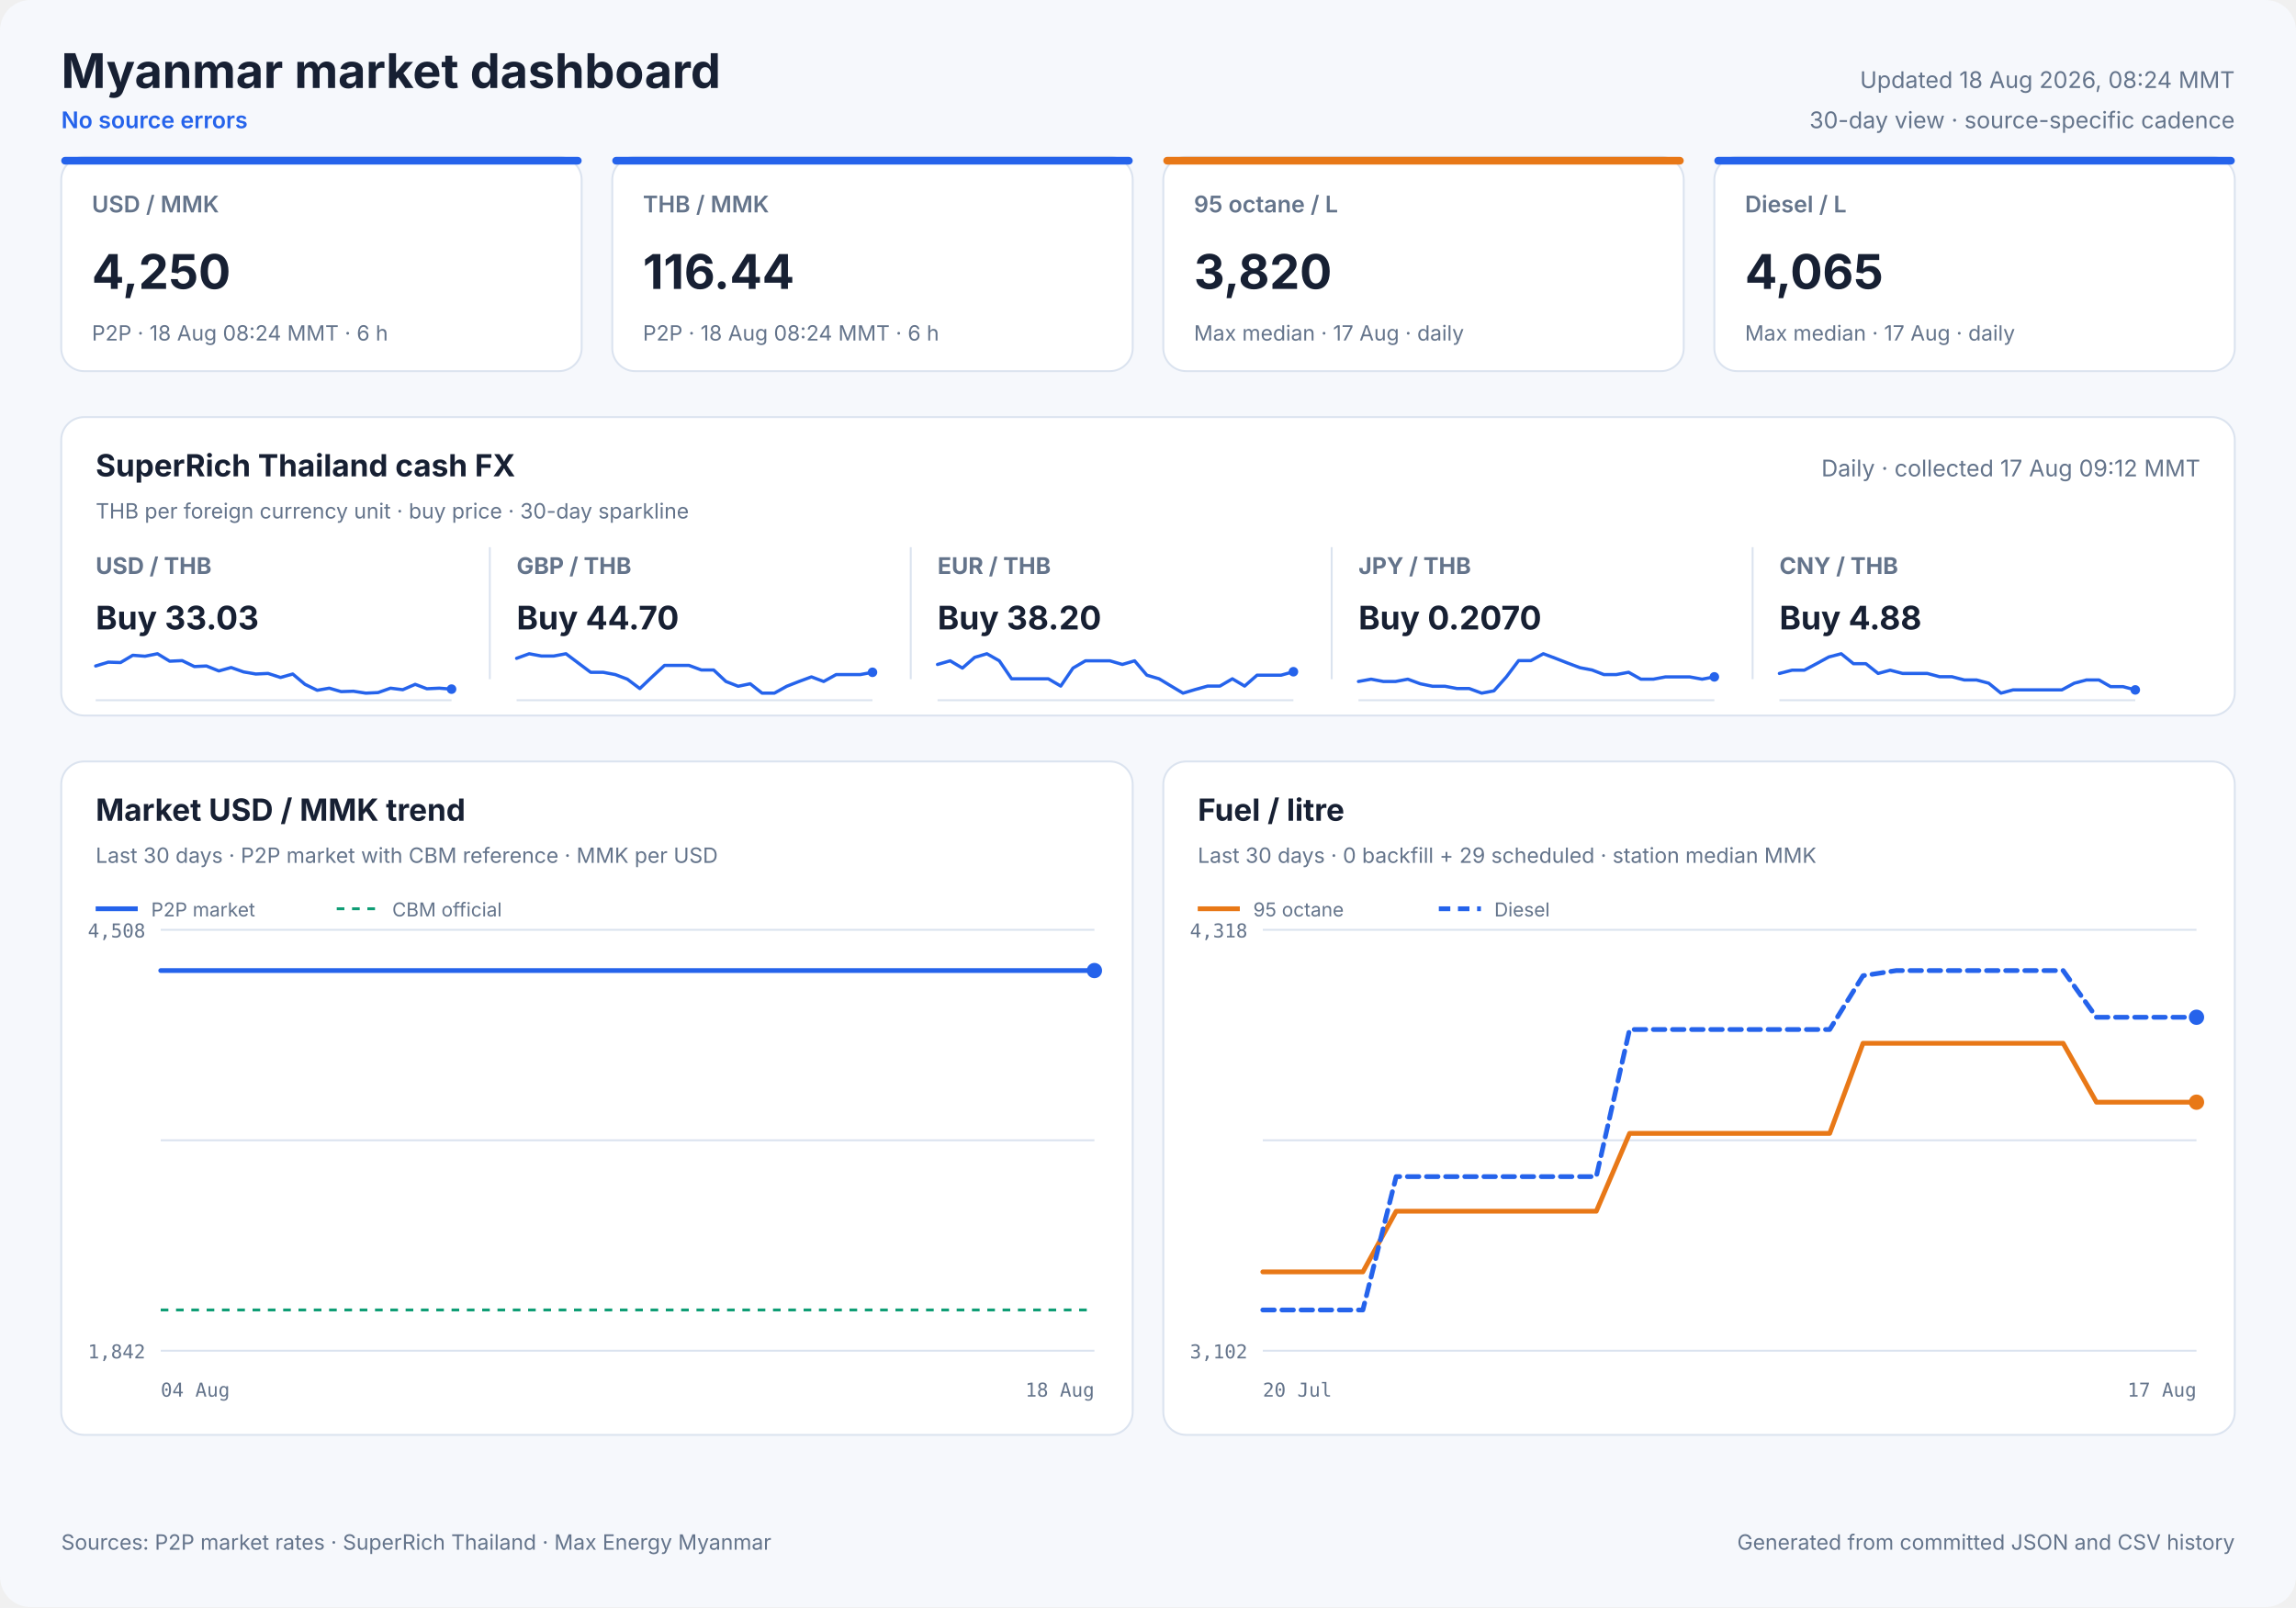
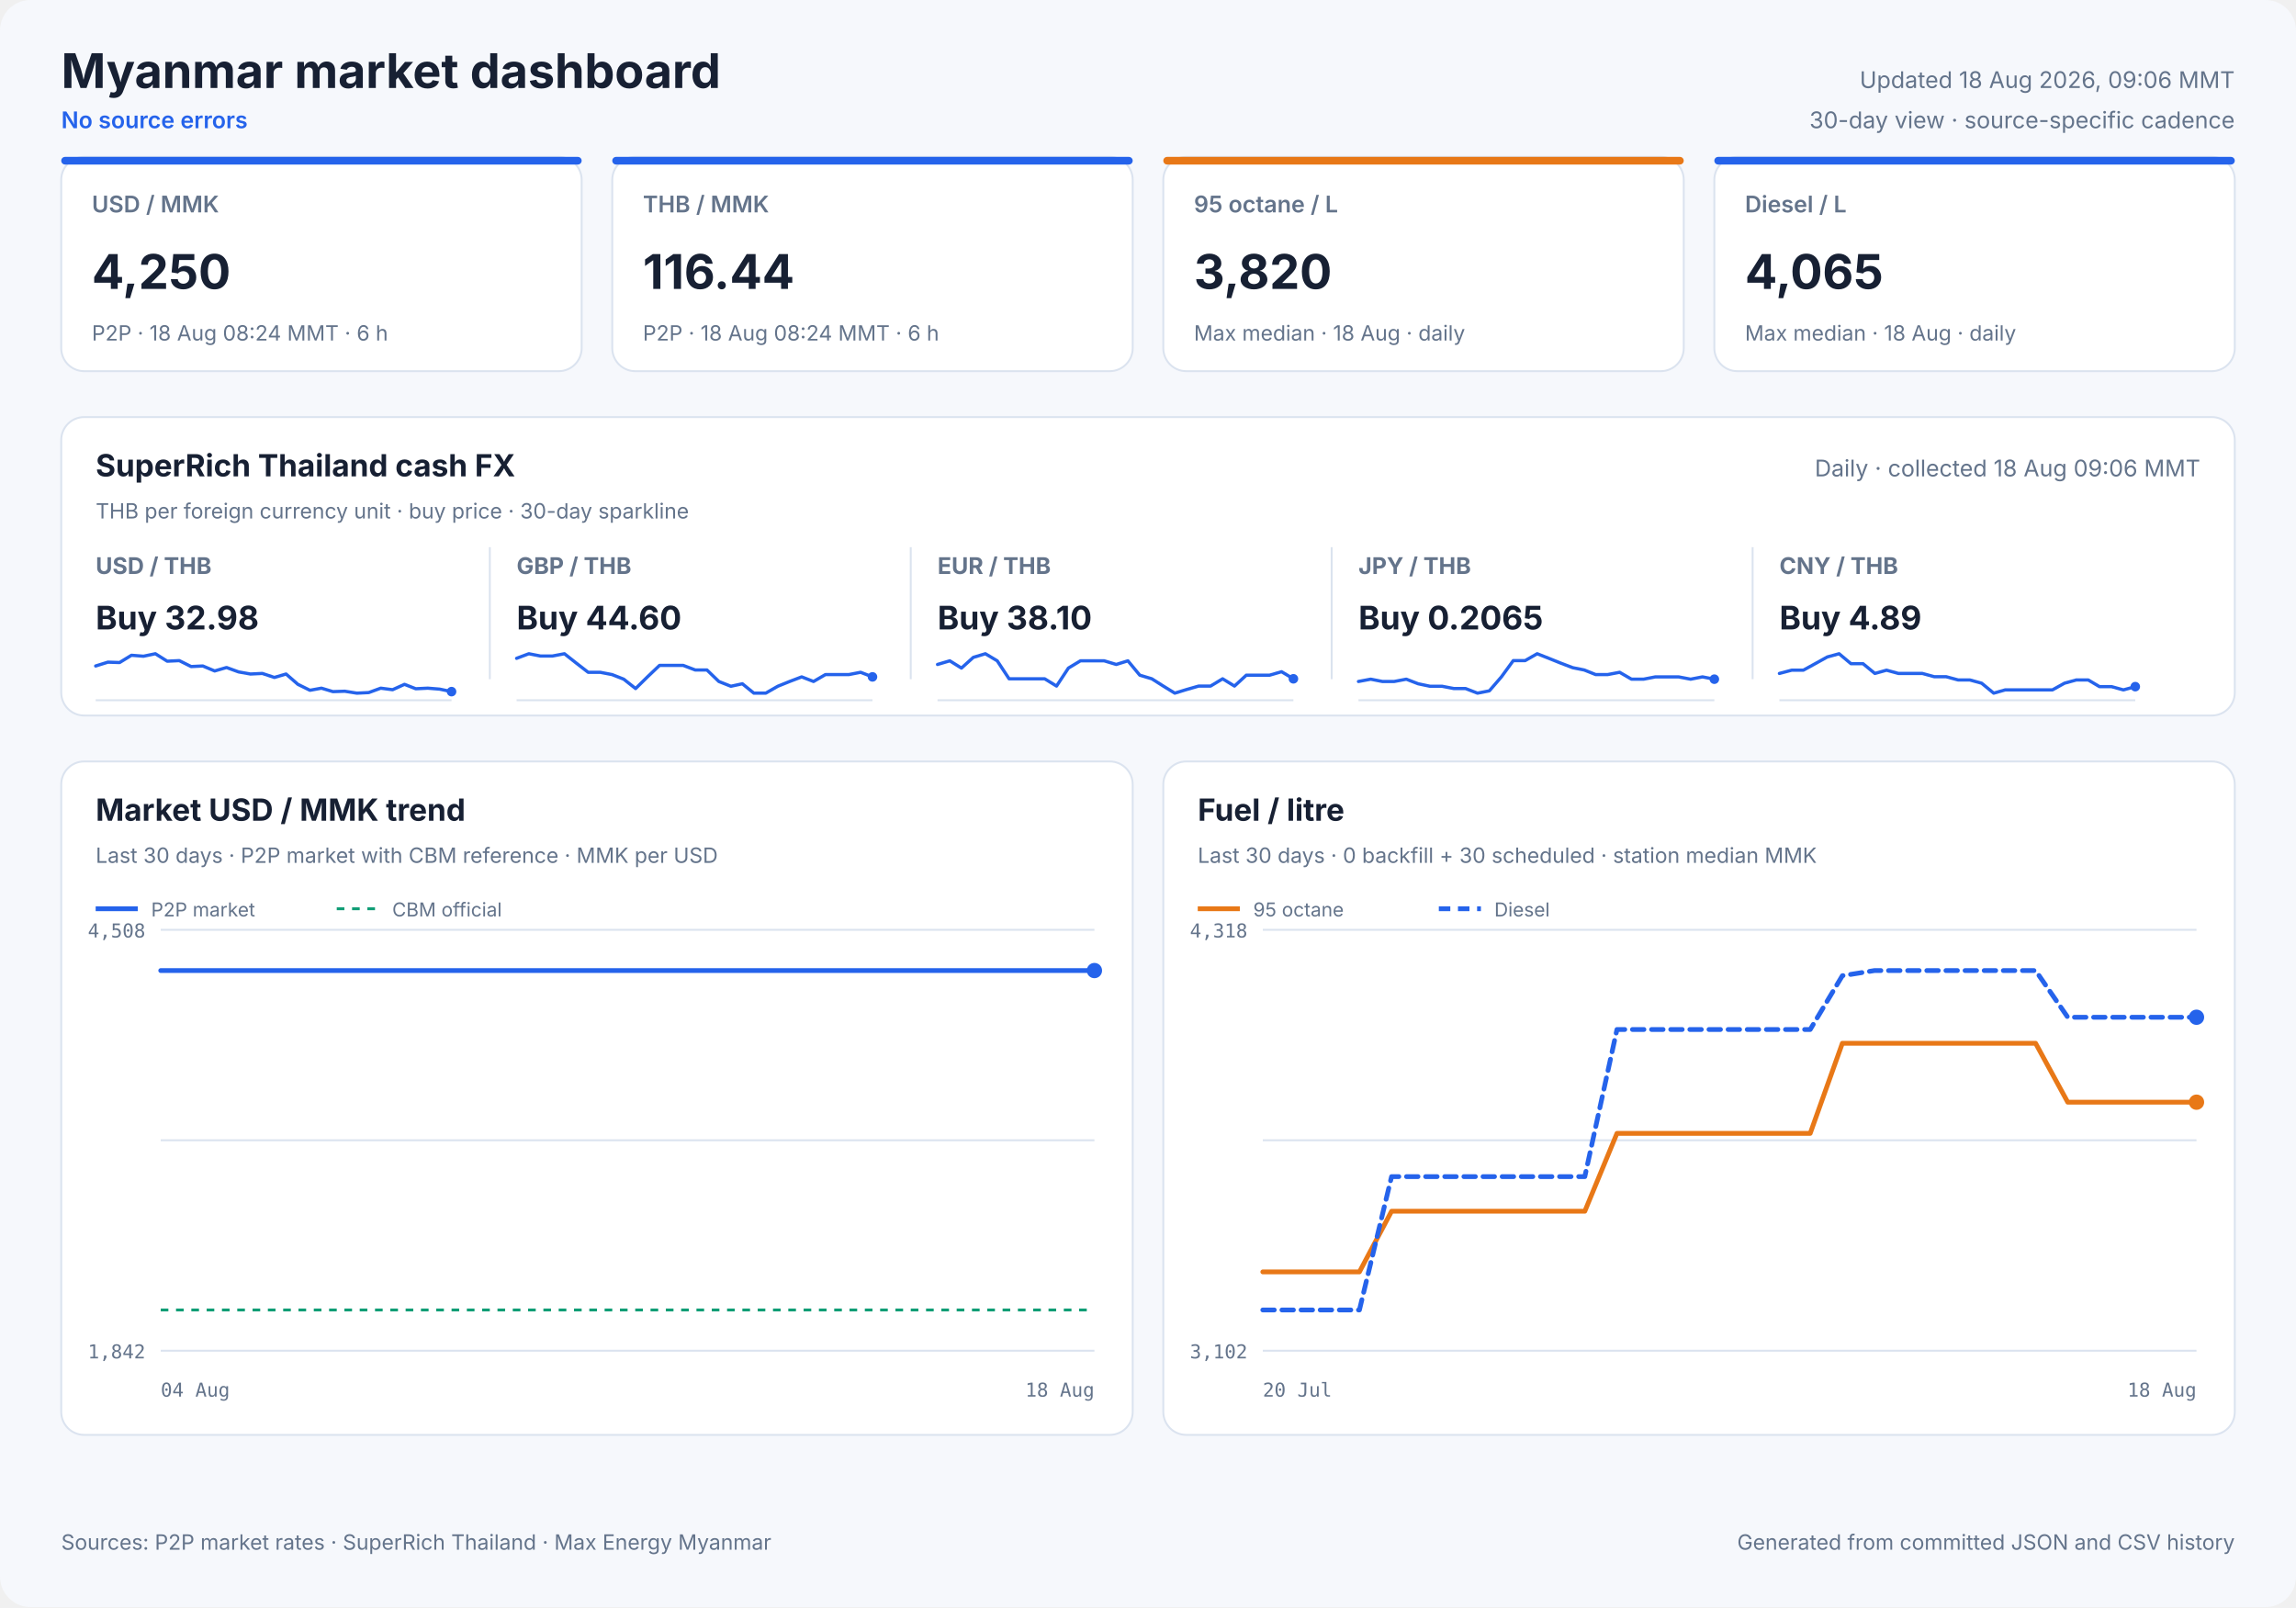
<svg xmlns="http://www.w3.org/2000/svg" width="1200" height="840" viewBox="0 0 1200 840" role="img">
  <style>
            text { font-family: Inter, ui-sans-serif, system-ui, -apple-system, sans-serif; fill: #172033; }
            .panel { fill: #ffffff; stroke: #dbe3ef; stroke-width: 1; }
            .title { font-size: 25px; font-weight: 700; }
            .freshness { font-size: 12px; fill: #64748b; }
            .status { font-size: 12px; fill: #2563eb; font-weight: 600; }
            .card-label { font-size: 12px; fill: #64748b; font-weight: 600; }
            .card-value { font-size: 25px; font-weight: 700; }
            .card-note { font-size: 11px; fill: #64748b; }
            .cash-pair { font-size: 12px; fill: #64748b; font-weight: 650; }
            .cash-value { font-size: 17px; font-weight: 700; }
            .cash-note { font-size: 11px; fill: #64748b; }
            .sparkline { stroke: #2563eb; stroke-width: 1.7; stroke-linecap: round; stroke-linejoin: round; }
            .sparkline-dot { fill: #2563eb; }
            .sparkline-baseline { stroke: #dbe3ef; stroke-width: 1; }
            .cash-sparkline-empty { font-size: 12px; fill: #94a3b8; }
            .panel-title { font-size: 16px; font-weight: 700; }
            .panel-subtitle { font-size: 11px; fill: #64748b; }
            .empty-title { font-size: 16px; font-weight: 650; fill: #64748b; }
            .empty-note { font-size: 12px; fill: #94a3b8; }
            .axis { font-size: 10px; fill: #64748b; font-family: ui-monospace, SFMono-Regular, monospace; }
            .legend { font-size: 10px; fill: #64748b; }
            .grid { stroke: #dbe3ef; stroke-width: 1; }
            .footer { font-size: 11px; fill: #64748b; }
        </style>
  <rect width="1200" height="840" rx="16" fill="#f6f8fc" />
  <text x="32" y="46" class="title" text-anchor="start">Myanmar market dashboard</text>
  <text x="32" y="67" class="status" text-anchor="start">No source errors</text>
-   <text x="1168" y="46" class="freshness" text-anchor="end">Updated 18 Aug 2026, 08:24 MMT</text>
+   <text x="1168" y="46" class="freshness" text-anchor="end">Updated 18 Aug 2026, 09:06 MMT</text>
  <text x="1168" y="67" class="freshness" text-anchor="end">30-day view · source-specific cadence</text>
  <rect x="32" y="82" width="272" height="112" rx="12" class="panel" />
  <rect x="32" y="82" width="272" height="4" rx="2" fill="#2563eb" />
  <text x="48" y="111" class="card-label" text-anchor="start">USD / MMK</text>
  <text x="48" y="151" class="card-value" text-anchor="start">4,250</text>
  <text x="48" y="178" class="card-note" text-anchor="start">P2P · 18 Aug 08:24 MMT · 6 h</text>
  <rect x="320" y="82" width="272" height="112" rx="12" class="panel" />
  <rect x="320" y="82" width="272" height="4" rx="2" fill="#2563eb" />
  <text x="336" y="111" class="card-label" text-anchor="start">THB / MMK</text>
  <text x="336" y="151" class="card-value" text-anchor="start">116.44</text>
  <text x="336" y="178" class="card-note" text-anchor="start">P2P · 18 Aug 08:24 MMT · 6 h</text>
  <rect x="608" y="82" width="272" height="112" rx="12" class="panel" />
  <rect x="608" y="82" width="272" height="4" rx="2" fill="#e87817" />
  <text x="624" y="111" class="card-label" text-anchor="start">95 octane / L</text>
  <text x="624" y="151" class="card-value" text-anchor="start">3,820</text>
-   <text x="624" y="178" class="card-note" text-anchor="start">Max median · 17 Aug · daily</text>
+   <text x="624" y="178" class="card-note" text-anchor="start">Max median · 18 Aug · daily</text>
  <rect x="896" y="82" width="272" height="112" rx="12" class="panel" />
  <rect x="896" y="82" width="272" height="4" rx="2" fill="#2563eb" />
  <text x="912" y="111" class="card-label" text-anchor="start">Diesel / L</text>
  <text x="912" y="151" class="card-value" text-anchor="start">4,065</text>
-   <text x="912" y="178" class="card-note" text-anchor="start">Max median · 17 Aug · daily</text>
+   <text x="912" y="178" class="card-note" text-anchor="start">Max median · 18 Aug · daily</text>
  <rect x="32" y="218" width="1136" height="156" rx="12" class="panel" />
  <text x="50" y="249" class="panel-title" text-anchor="start">SuperRich Thailand cash FX</text>
  <text x="50" y="271" class="panel-subtitle" text-anchor="start">THB per foreign currency unit · buy price · 30-day sparkline</text>
-   <text x="1150" y="249" class="freshness" text-anchor="end">Daily · collected 17 Aug 09:12 MMT</text>
+   <text x="1150" y="249" class="freshness" text-anchor="end">Daily · collected 18 Aug 09:06 MMT</text>
  <text x="50" y="300" class="cash-pair" text-anchor="start">USD / THB</text>
-   <text x="50" y="329" class="cash-value" text-anchor="start">Buy 33.03</text>
+   <text x="50" y="329" class="cash-value" text-anchor="start">Buy 32.98</text>
  <line x1="50" y1="366.0" x2="236" y2="366.0" class="sparkline-baseline" />
-   <polyline points="50.0,348.1 56.6,346.1 63.0,346.3 69.4,342.5 75.8,343.0 82.3,341.7 88.7,345.6 95.2,345.3 101.6,348.4 107.9,348.1 114.4,350.7 120.8,348.9 127.3,351.2 133.7,352.3 140.1,352.0 146.6,354.1 153.0,352.3 159.4,357.7 165.8,360.8 172.1,359.7 178.3,361.5 184.7,361.3 191.2,362.3 197.6,362.0 204.1,359.7 210.5,360.5 217.0,357.7 223.1,360.0 229.6,359.7 236.0,360.2" fill="none" class="sparkline" />
-   <circle cx="236.0" cy="360.2" r="2.5" class="sparkline-dot" />
+   <polyline points="50.0,348.1 56.4,346.1 62.5,346.3 68.7,342.5 75.0,343.0 81.2,341.7 87.4,345.6 93.7,345.3 99.9,348.4 106.0,348.1 112.2,350.7 118.4,348.9 124.7,351.2 130.9,352.3 137.1,352.0 143.4,354.1 149.5,352.3 155.7,357.7 162.0,360.8 168.0,359.7 174.0,361.5 180.2,361.3 186.5,362.3 192.7,362.0 199.0,359.7 205.2,360.5 211.4,357.7 217.3,360.0 223.6,359.7 229.8,360.2 236.0,361.5" fill="none" class="sparkline" />
+   <circle cx="236.0" cy="361.5" r="2.5" class="sparkline-dot" />
  <line x1="256" y1="286" x2="256" y2="355" class="grid" />
  <text x="270" y="300" class="cash-pair" text-anchor="start">GBP / THB</text>
-   <text x="270" y="329" class="cash-value" text-anchor="start">Buy 44.70</text>
+   <text x="270" y="329" class="cash-value" text-anchor="start">Buy 44.60</text>
  <line x1="270" y1="366.0" x2="456" y2="366.0" class="sparkline-baseline" />
-   <polyline points="270.0,344.1 276.6,341.7 283.0,342.9 289.4,342.9 295.8,341.7 302.3,346.6 308.7,351.4 315.2,351.4 321.6,352.6 327.9,355.0 334.4,359.9 340.8,353.8 347.3,347.8 353.7,347.8 360.1,347.8 366.6,350.2 373.0,350.2 379.4,356.2 385.8,358.7 392.1,357.4 398.3,362.3 404.7,362.3 411.2,358.7 417.6,356.2 424.1,353.8 430.5,356.2 437.0,352.6 443.1,352.6 449.6,352.6 456.0,351.4" fill="none" class="sparkline" />
-   <circle cx="456.0" cy="351.4" r="2.5" class="sparkline-dot" />
+   <polyline points="270.0,344.1 276.4,341.7 282.5,342.9 288.7,342.9 295.0,341.7 301.2,346.6 307.4,351.4 313.7,351.4 319.9,352.6 326.0,355.0 332.2,359.9 338.4,353.8 344.7,347.8 350.9,347.8 357.1,347.8 363.4,350.2 369.5,350.2 375.7,356.2 382.0,358.7 388.0,357.4 394.0,362.3 400.2,362.3 406.5,358.7 412.7,356.2 419.0,353.8 425.2,356.2 431.4,352.6 437.3,352.6 443.6,352.6 449.8,351.4 456.0,353.8" fill="none" class="sparkline" />
+   <circle cx="456.0" cy="353.8" r="2.5" class="sparkline-dot" />
  <line x1="476" y1="286" x2="476" y2="355" class="grid" />
  <text x="490" y="300" class="cash-pair" text-anchor="start">EUR / THB</text>
-   <text x="490" y="329" class="cash-value" text-anchor="start">Buy 38.20</text>
+   <text x="490" y="329" class="cash-value" text-anchor="start">Buy 38.10</text>
  <line x1="490" y1="366.0" x2="676" y2="366.0" class="sparkline-baseline" />
-   <polyline points="490.0,347.3 496.6,345.4 503.0,349.2 509.4,343.6 515.8,341.7 522.3,345.4 528.7,354.8 535.2,354.8 541.6,354.8 547.9,354.8 554.4,358.6 560.8,349.2 567.3,345.4 573.7,345.4 580.1,345.4 586.6,347.3 593.0,345.4 599.4,352.9 605.8,354.8 612.1,358.6 618.3,362.3 624.7,360.4 631.2,358.6 637.6,358.6 644.1,354.8 650.5,358.6 657.0,352.9 663.1,352.9 669.6,352.9 676.0,351.1" fill="none" class="sparkline" />
-   <circle cx="676.0" cy="351.1" r="2.5" class="sparkline-dot" />
+   <polyline points="490.0,347.3 496.4,345.4 502.5,349.2 508.7,343.6 515.0,341.7 521.2,345.4 527.4,354.8 533.7,354.8 539.9,354.8 546.0,354.8 552.2,358.6 558.4,349.2 564.7,345.4 570.9,345.4 577.1,345.4 583.4,347.3 589.5,345.4 595.7,352.9 602.0,354.8 608.0,358.6 614.0,362.3 620.2,360.4 626.5,358.6 632.7,358.6 639.0,354.8 645.2,358.6 651.4,352.9 657.3,352.9 663.6,352.9 669.8,351.1 676.0,354.8" fill="none" class="sparkline" />
+   <circle cx="676.0" cy="354.8" r="2.5" class="sparkline-dot" />
  <line x1="696" y1="286" x2="696" y2="355" class="grid" />
  <text x="710" y="300" class="cash-pair" text-anchor="start">JPY / THB</text>
-   <text x="710" y="329" class="cash-value" text-anchor="start">Buy 0.2070</text>
+   <text x="710" y="329" class="cash-value" text-anchor="start">Buy 0.2065</text>
  <line x1="710" y1="366.0" x2="896" y2="366.0" class="sparkline-baseline" />
-   <polyline points="710.0,356.2 716.6,355.0 723.0,356.2 729.4,356.2 735.8,355.0 742.3,357.4 748.7,358.7 755.2,358.7 761.6,359.9 767.9,359.9 774.4,362.3 780.8,361.1 787.3,353.8 793.7,345.3 800.1,345.3 806.6,341.7 813.0,344.1 819.4,346.6 825.8,349.0 832.1,350.2 838.3,352.6 844.7,352.6 851.2,351.4 857.6,355.0 864.1,355.0 870.5,353.8 877.0,353.8 883.1,353.8 889.6,355.0 896.0,353.8" fill="none" class="sparkline" />
-   <circle cx="896.0" cy="353.8" r="2.5" class="sparkline-dot" />
+   <polyline points="710.0,356.2 716.4,355.0 722.5,356.2 728.7,356.2 735.0,355.0 741.2,357.4 747.4,358.7 753.7,358.7 759.9,359.9 766.0,359.9 772.2,362.3 778.4,361.1 784.7,353.8 790.9,345.3 797.1,345.3 803.4,341.7 809.5,344.1 815.7,346.6 822.0,349.0 828.0,350.2 834.0,352.6 840.2,352.6 846.5,351.4 852.7,355.0 859.0,355.0 865.2,353.8 871.4,353.8 877.3,353.8 883.6,355.0 889.8,353.8 896.0,355.0" fill="none" class="sparkline" />
+   <circle cx="896.0" cy="355.0" r="2.5" class="sparkline-dot" />
  <line x1="916" y1="286" x2="916" y2="355" class="grid" />
  <text x="930" y="300" class="cash-pair" text-anchor="start">CNY / THB</text>
-   <text x="930" y="329" class="cash-value" text-anchor="start">Buy 4.88</text>
+   <text x="930" y="329" class="cash-value" text-anchor="start">Buy 4.89</text>
  <line x1="930" y1="366.0" x2="1116" y2="366.0" class="sparkline-baseline" />
-   <polyline points="930.0,352.0 936.6,350.3 943.0,350.3 949.4,346.9 955.8,343.4 962.3,341.7 968.7,346.9 975.2,346.9 981.6,352.0 987.9,350.3 994.4,352.0 1000.8,352.0 1007.3,352.0 1013.7,353.7 1020.1,353.7 1026.6,355.4 1033.0,355.4 1039.4,357.1 1045.8,362.3 1052.1,360.6 1058.3,360.6 1064.7,360.6 1071.2,360.6 1077.6,360.6 1084.1,357.1 1090.5,355.4 1097.0,355.4 1103.1,358.9 1109.6,358.9 1116.0,360.6" fill="none" class="sparkline" />
-   <circle cx="1116.0" cy="360.6" r="2.5" class="sparkline-dot" />
+   <polyline points="930.0,352.0 936.4,350.3 942.5,350.3 948.7,346.9 955.0,343.4 961.2,341.7 967.4,346.9 973.7,346.9 979.9,352.0 986.0,350.3 992.2,352.0 998.4,352.0 1004.7,352.0 1010.9,353.7 1017.1,353.7 1023.4,355.4 1029.5,355.4 1035.7,357.1 1042.0,362.3 1048.0,360.6 1054.0,360.6 1060.2,360.6 1066.5,360.6 1072.7,360.6 1079.0,357.1 1085.2,355.4 1091.4,355.4 1097.3,358.9 1103.6,358.9 1109.8,360.6 1116.0,358.9" fill="none" class="sparkline" />
+   <circle cx="1116.0" cy="358.9" r="2.5" class="sparkline-dot" />
  <rect x="32" y="398" width="560" height="352" rx="12" class="panel" />
  <text x="50" y="429" class="panel-title" text-anchor="start">Market USD / MMK trend</text>
  <text x="50" y="451" class="panel-subtitle" text-anchor="start">Last 30 days · P2P market with CBM reference · MMK per USD</text>
  <line x1="84" y1="486.0" x2="572" y2="486.0" class="grid" />
  <line x1="84" y1="596.0" x2="572" y2="596.0" class="grid" />
  <line x1="84" y1="706.0" x2="572" y2="706.0" class="grid" />
  <text x="76" y="490" class="axis" text-anchor="end">4,508</text>
  <text x="76" y="710" class="axis" text-anchor="end">1,842</text>
  <text x="84" y="730" class="axis" text-anchor="start">04 Aug</text>
  <text x="572" y="730" class="axis" text-anchor="end">18 Aug</text>
  <line x1="84" y1="684.7" x2="572" y2="684.7" stroke="#0f9d75" stroke-width="1.5" stroke-dasharray="4 4" />
  <polyline points="84.0,507.3 92.0,507.3 103.5,507.3 111.9,507.3 120.1,507.3 128.2,507.3 139.9,507.3 148.2,507.3 156.4,507.3 170.9,507.3 175.5,507.3 182.2,507.3 191.2,507.3 199.8,507.3 210.3,507.3 217.9,507.3 226.8,507.3 235.5,507.3 246.8,507.3 254.2,507.3 263.2,507.3 271.8,507.3 283.2,507.3 291.5,507.3 300.1,507.3 308.5,507.3 319.2,507.3 327.1,507.3 336.3,507.3 356.2,507.3 363.7,507.3 372.6,507.3 381.1,507.3 392.5,507.3 399.9,507.3 408.9,507.3 417.4,507.3 428.7,507.3 436.1,507.3 445.0,507.3 453.4,507.3 463.2,507.3 471.0,507.3 480.1,507.3 488.9,507.3 499.7,507.3 507.3,507.3 516.4,507.3 525.1,507.3 535.8,507.3 544.1,507.3 552.8,507.3 561.6,507.3 572.0,507.3" fill="none" stroke="#2563eb" stroke-width="2.5" stroke-linecap="round" stroke-linejoin="round" />
  <circle cx="572.0" cy="507.3" r="4" fill="#2563eb" />
  <line x1="50" y1="475" x2="72" y2="475" stroke="#2563eb" stroke-width="2.5" />
  <text x="79" y="479" class="legend" text-anchor="start">P2P market</text>
  <line x1="176" y1="475" x2="198" y2="475" stroke="#0f9d75" stroke-width="1.5" stroke-dasharray="4 4" />
  <text x="205" y="479" class="legend" text-anchor="start">CBM official</text>
  <rect x="608" y="398" width="560" height="352" rx="12" class="panel" />
  <text x="626" y="429" class="panel-title" text-anchor="start">Fuel / litre</text>
-   <text x="626" y="451" class="panel-subtitle" text-anchor="start">Last 30 days · 0 backfill + 29 scheduled · station median MMK</text>
+   <text x="626" y="451" class="panel-subtitle" text-anchor="start">Last 30 days · 0 backfill + 30 scheduled · station median MMK</text>
  <line x1="660" y1="486.0" x2="1148" y2="486.0" class="grid" />
  <line x1="660" y1="596.0" x2="1148" y2="596.0" class="grid" />
  <line x1="660" y1="706.0" x2="1148" y2="706.0" class="grid" />
  <text x="652" y="490" class="axis" text-anchor="end">4,318</text>
  <text x="652" y="710" class="axis" text-anchor="end">3,102</text>
  <text x="660" y="730" class="axis" text-anchor="start">20 Jul</text>
-   <text x="1148" y="730" class="axis" text-anchor="end">17 Aug</text>
-   <polyline points="660.0,664.8 677.4,664.8 694.9,664.8 712.3,664.8 729.7,633.1 747.1,633.1 764.6,633.1 782.0,633.1 799.4,633.1 816.9,633.1 834.3,633.1 851.7,592.4 869.1,592.4 886.6,592.4 904.0,592.4 921.4,592.4 938.9,592.4 956.3,592.4 973.7,545.3 991.1,545.3 1008.6,545.3 1026.0,545.3 1043.4,545.3 1060.9,545.3 1078.3,545.3 1095.7,576.1 1113.1,576.1 1130.6,576.1 1148.0,576.1" fill="none" stroke="#e87817" stroke-width="2.5" stroke-linecap="round" stroke-linejoin="round" />
+   <text x="1148" y="730" class="axis" text-anchor="end">18 Aug</text>
+   <polyline points="660.0,664.8 676.8,664.8 693.7,664.8 710.5,664.8 727.3,633.1 744.1,633.1 761.0,633.1 777.8,633.1 794.6,633.1 811.4,633.1 828.3,633.1 845.1,592.4 861.9,592.4 878.8,592.4 895.6,592.4 912.4,592.4 929.2,592.4 946.1,592.4 962.9,545.3 979.7,545.3 996.6,545.3 1013.4,545.3 1030.2,545.3 1047.0,545.3 1063.9,545.3 1080.7,576.1 1097.5,576.1 1114.3,576.1 1131.2,576.1 1148.0,576.1" fill="none" stroke="#e87817" stroke-width="2.5" stroke-linecap="round" stroke-linejoin="round" />
  <circle cx="1148.0" cy="576.1" r="4" fill="#e87817" />
  <line x1="626" y1="475" x2="648" y2="475" stroke="#e87817" stroke-width="2.5" />
  <text x="655" y="479" class="legend" text-anchor="start">95 octane</text>
-   <polyline points="660.0,684.7 677.4,684.7 694.9,684.7 712.3,684.7 729.7,615.0 747.1,615.0 764.6,615.0 782.0,615.0 799.4,615.0 816.9,615.0 834.3,615.0 851.7,538.1 869.1,538.1 886.6,538.1 904.0,538.1 921.4,538.1 938.9,538.1 956.3,538.1 973.7,510.0 991.1,507.3 1008.6,507.3 1026.0,507.3 1043.4,507.3 1060.9,507.3 1078.3,507.3 1095.7,531.7 1113.1,531.7 1130.6,531.7 1148.0,531.7" fill="none" stroke="#2563eb" stroke-width="2.5" stroke-linecap="round" stroke-linejoin="round" stroke-dasharray="6 4" />
+   <polyline points="660.0,684.7 676.8,684.7 693.7,684.7 710.5,684.7 727.3,615.0 744.1,615.0 761.0,615.0 777.8,615.0 794.6,615.0 811.4,615.0 828.3,615.0 845.1,538.1 861.9,538.1 878.8,538.1 895.6,538.1 912.4,538.1 929.2,538.1 946.1,538.1 962.9,510.0 979.7,507.3 996.6,507.3 1013.4,507.3 1030.2,507.3 1047.0,507.3 1063.9,507.3 1080.7,531.7 1097.5,531.7 1114.3,531.7 1131.2,531.7 1148.0,531.7" fill="none" stroke="#2563eb" stroke-width="2.5" stroke-linecap="round" stroke-linejoin="round" stroke-dasharray="6 4" />
  <circle cx="1148.0" cy="531.7" r="4" fill="#2563eb" />
  <line x1="752" y1="475" x2="774" y2="475" stroke="#2563eb" stroke-width="2.5" stroke-dasharray="6 4" />
  <text x="781" y="479" class="legend" text-anchor="start">Diesel</text>
  <text x="32" y="810" class="footer" text-anchor="start">Sources: P2P market rates · SuperRich Thailand · Max Energy Myanmar</text>
  <text x="1168" y="810" class="footer" text-anchor="end">Generated from committed JSON and CSV history</text>
</svg>
